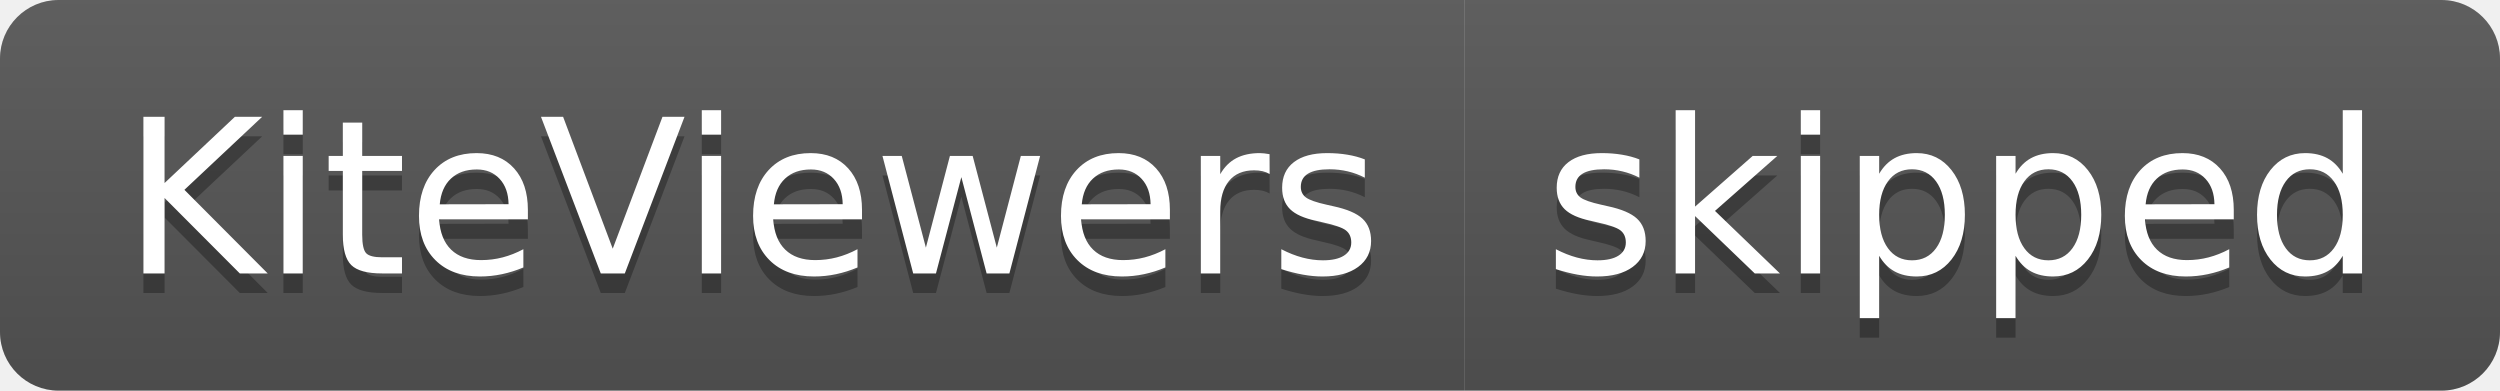
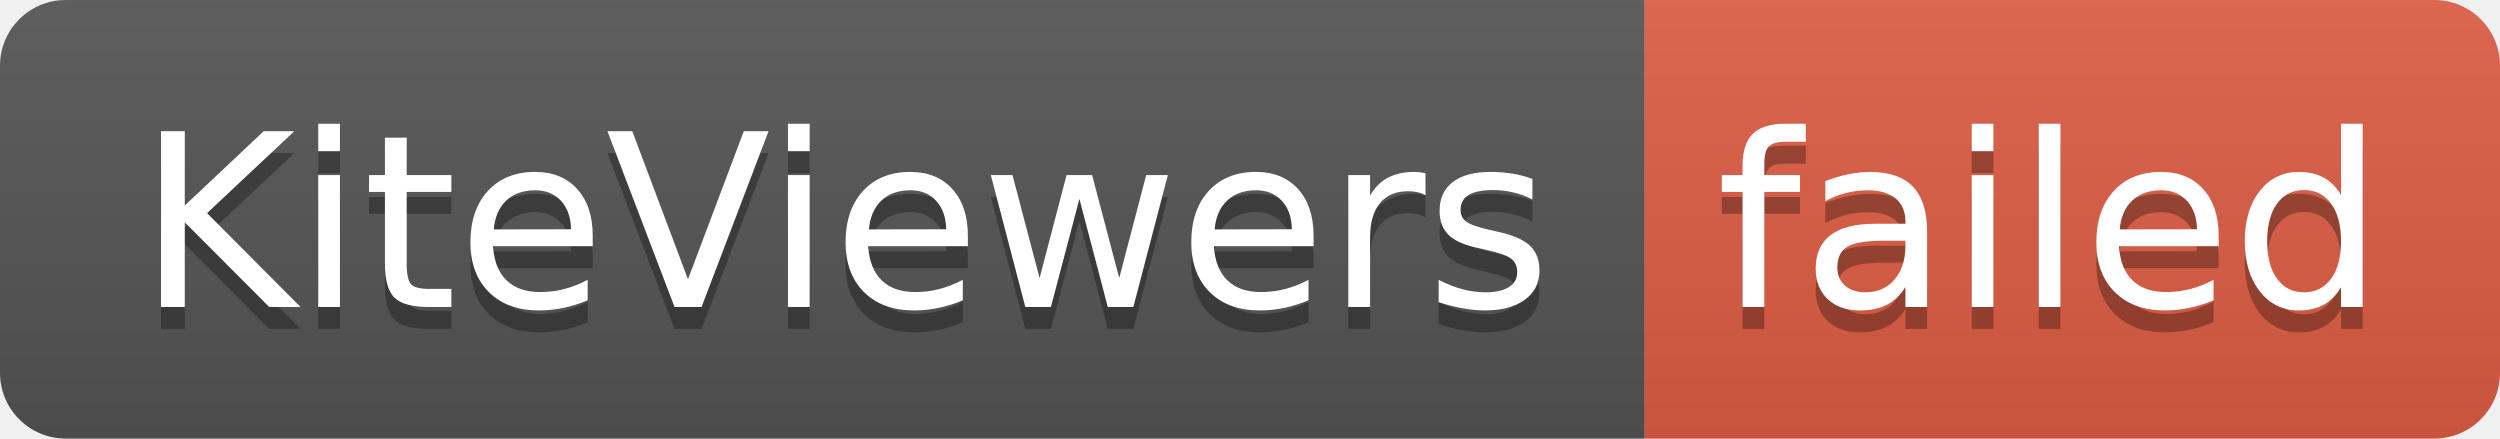
- <svg xmlns="http://www.w3.org/2000/svg" width="128" height="20" role="img" aria-label="KiteViewers: skipped">
+ <svg xmlns="http://www.w3.org/2000/svg" width="114" height="20" role="img" aria-label="KiteViewers: failed">
  <linearGradient id="s" x2="0" y2="100%">
    <stop offset="0" stop-color="#bbb" stop-opacity=".1" />
    <stop offset="1" stop-opacity=".1" />
  </linearGradient>
  <clipPath id="r">
-     <rect width="128" height="20" rx="3" fill="#fff" />
+     <rect width="114" height="20" rx="3" fill="#fff" />
  </clipPath>
  <g clip-path="url(#r)">
    <rect width="75" height="20" fill="#555" />
-     <rect x="75" width="53" height="20" fill="#555" />
-     <rect width="128" height="20" fill="url(#s)" />
+     <rect x="75" width="39" height="20" fill="#e05d44" />
+     <rect width="114" height="20" fill="url(#s)" />
  </g>
  <g fill="#fff" text-anchor="middle" font-family="Verdana,Geneva,DejaVu Sans,sans-serif" text-rendering="geometricPrecision" font-size="110">
    <text aria-hidden="true" x="385" y="150" fill="#010101" fill-opacity=".3" transform="scale(.1)" textLength="650">KiteViewers</text>
    <text x="385" y="140" transform="scale(.1)" fill="#fff" textLength="650">KiteViewers</text>
-     <text aria-hidden="true" x="1005" y="150" fill="#010101" fill-opacity=".3" transform="scale(.1)" textLength="430">skipped</text>
-     <text x="1005" y="140" transform="scale(.1)" fill="#fff" textLength="430">skipped</text>
+     <text aria-hidden="true" x="935" y="150" fill="#010101" fill-opacity=".3" transform="scale(.1)" textLength="290">failed</text>
+     <text x="935" y="140" transform="scale(.1)" fill="#fff" textLength="290">failed</text>
  </g>
</svg>
